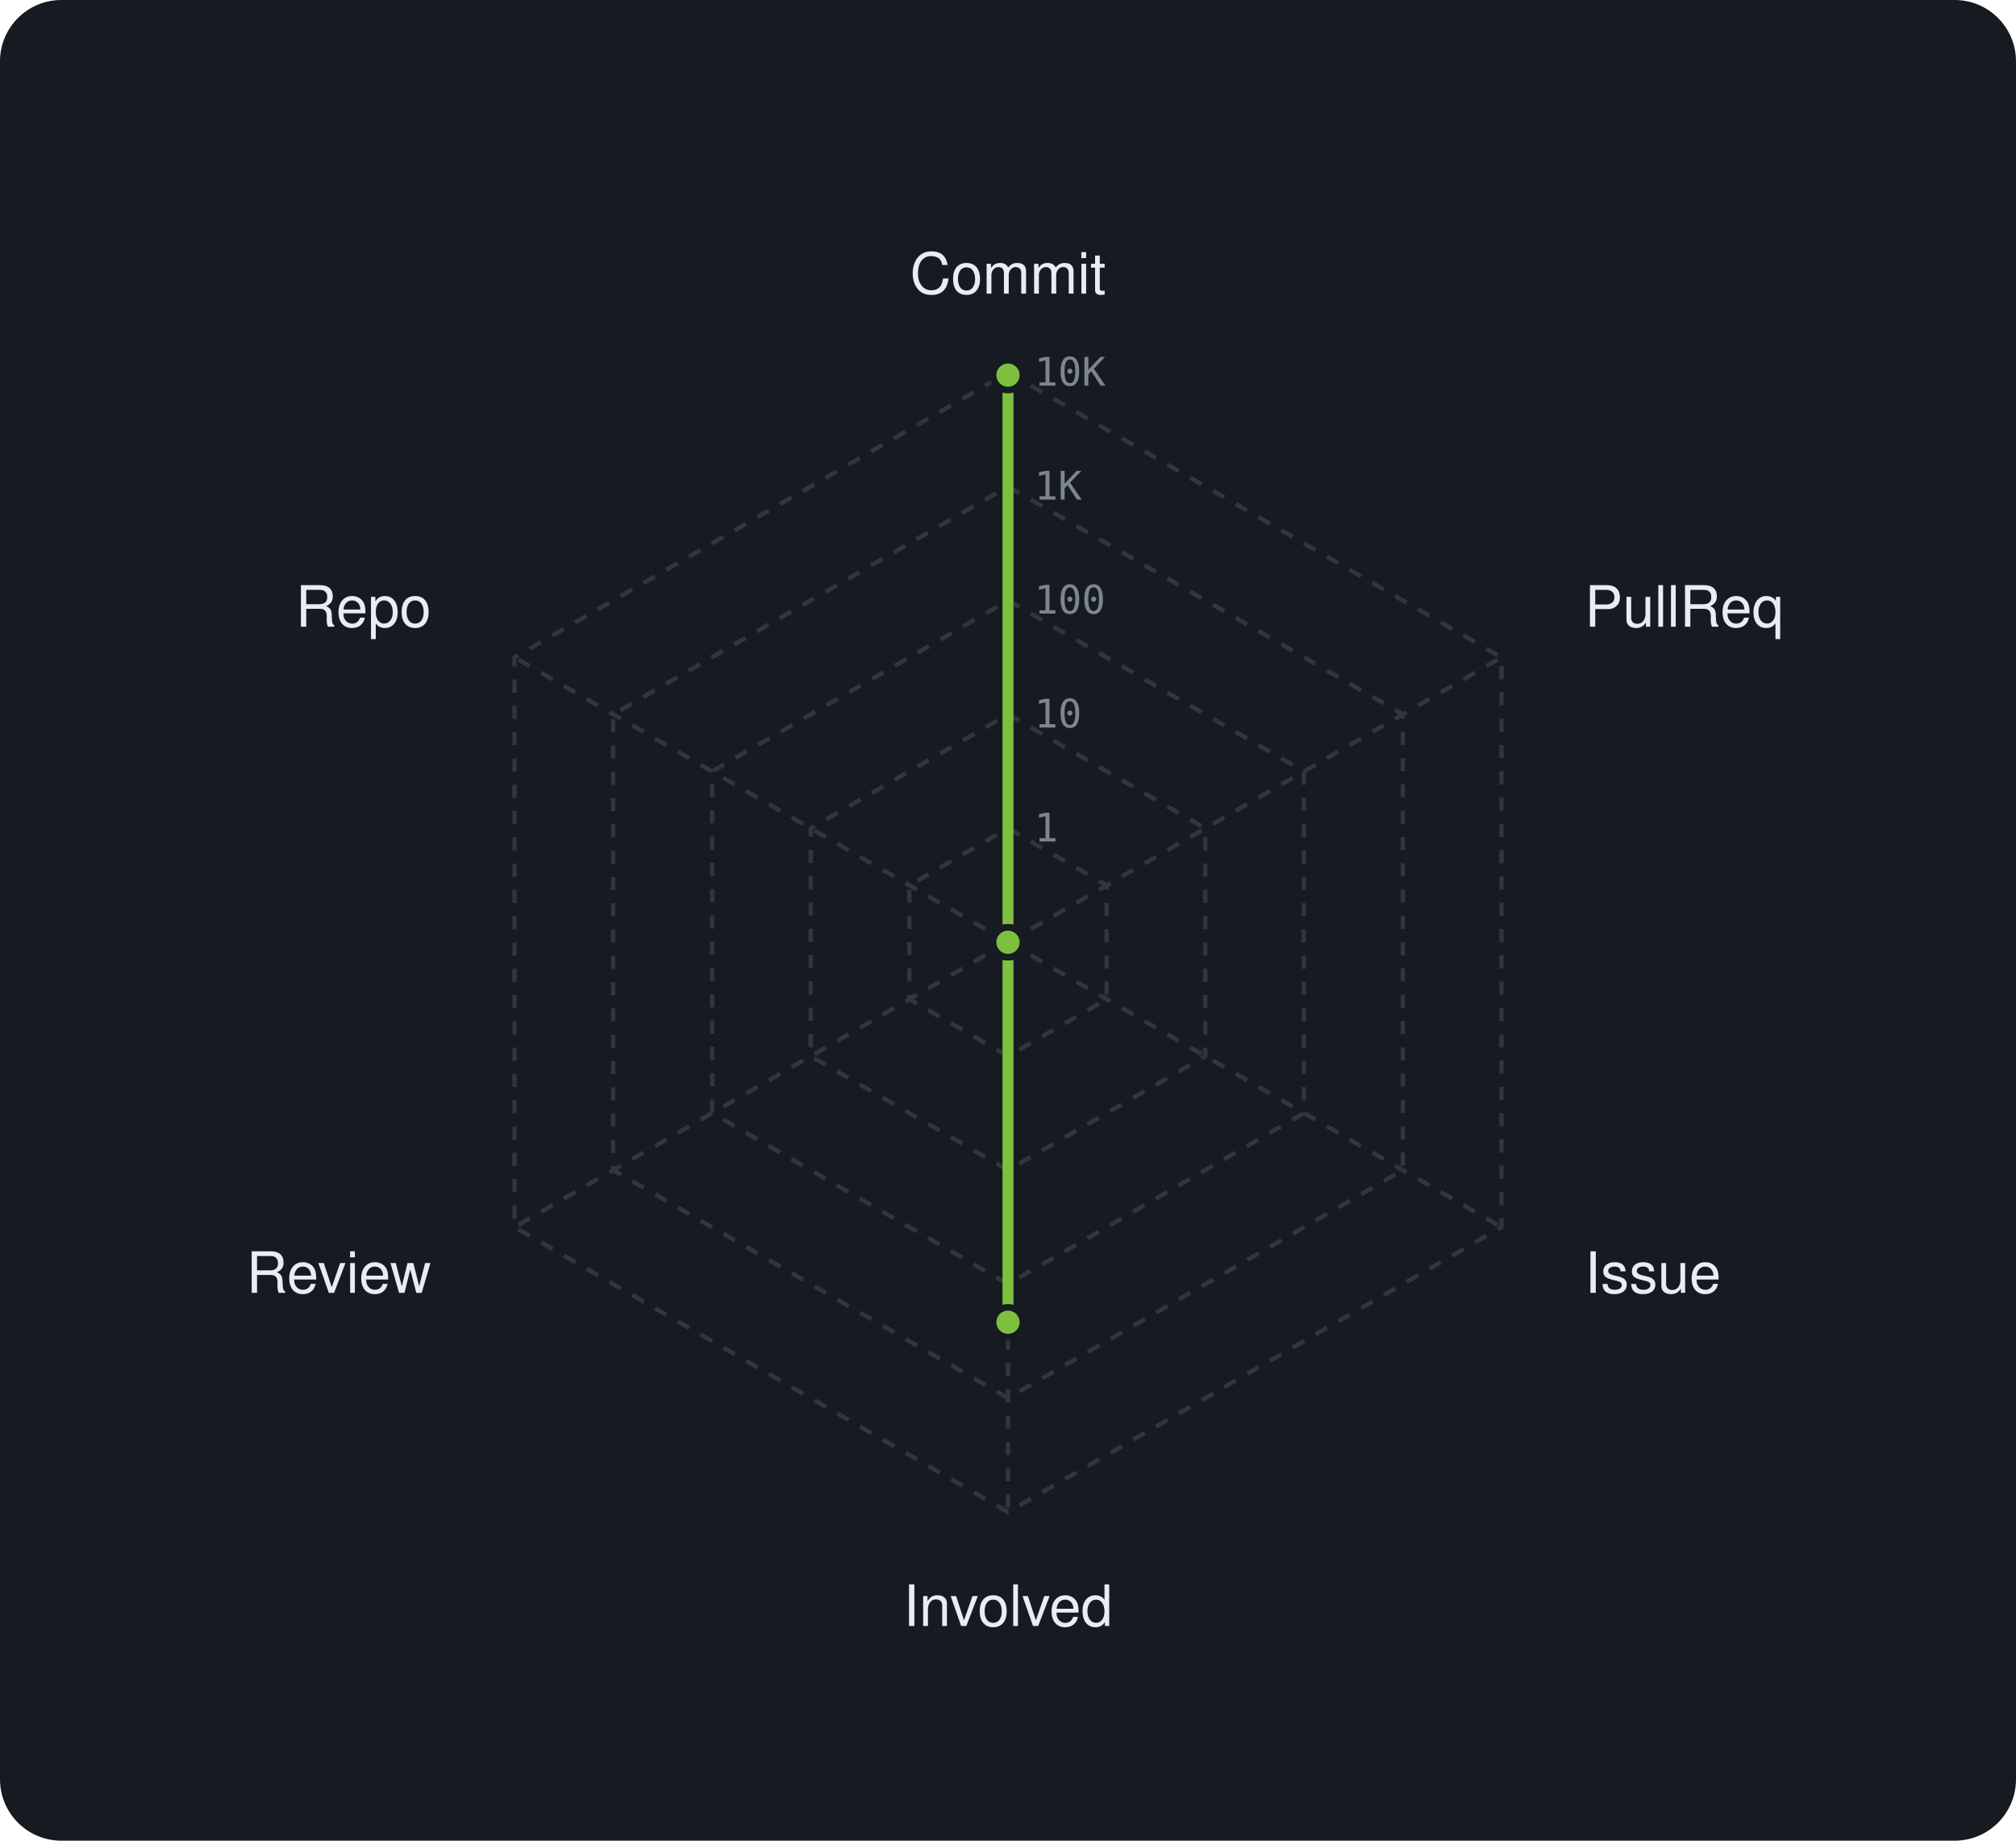
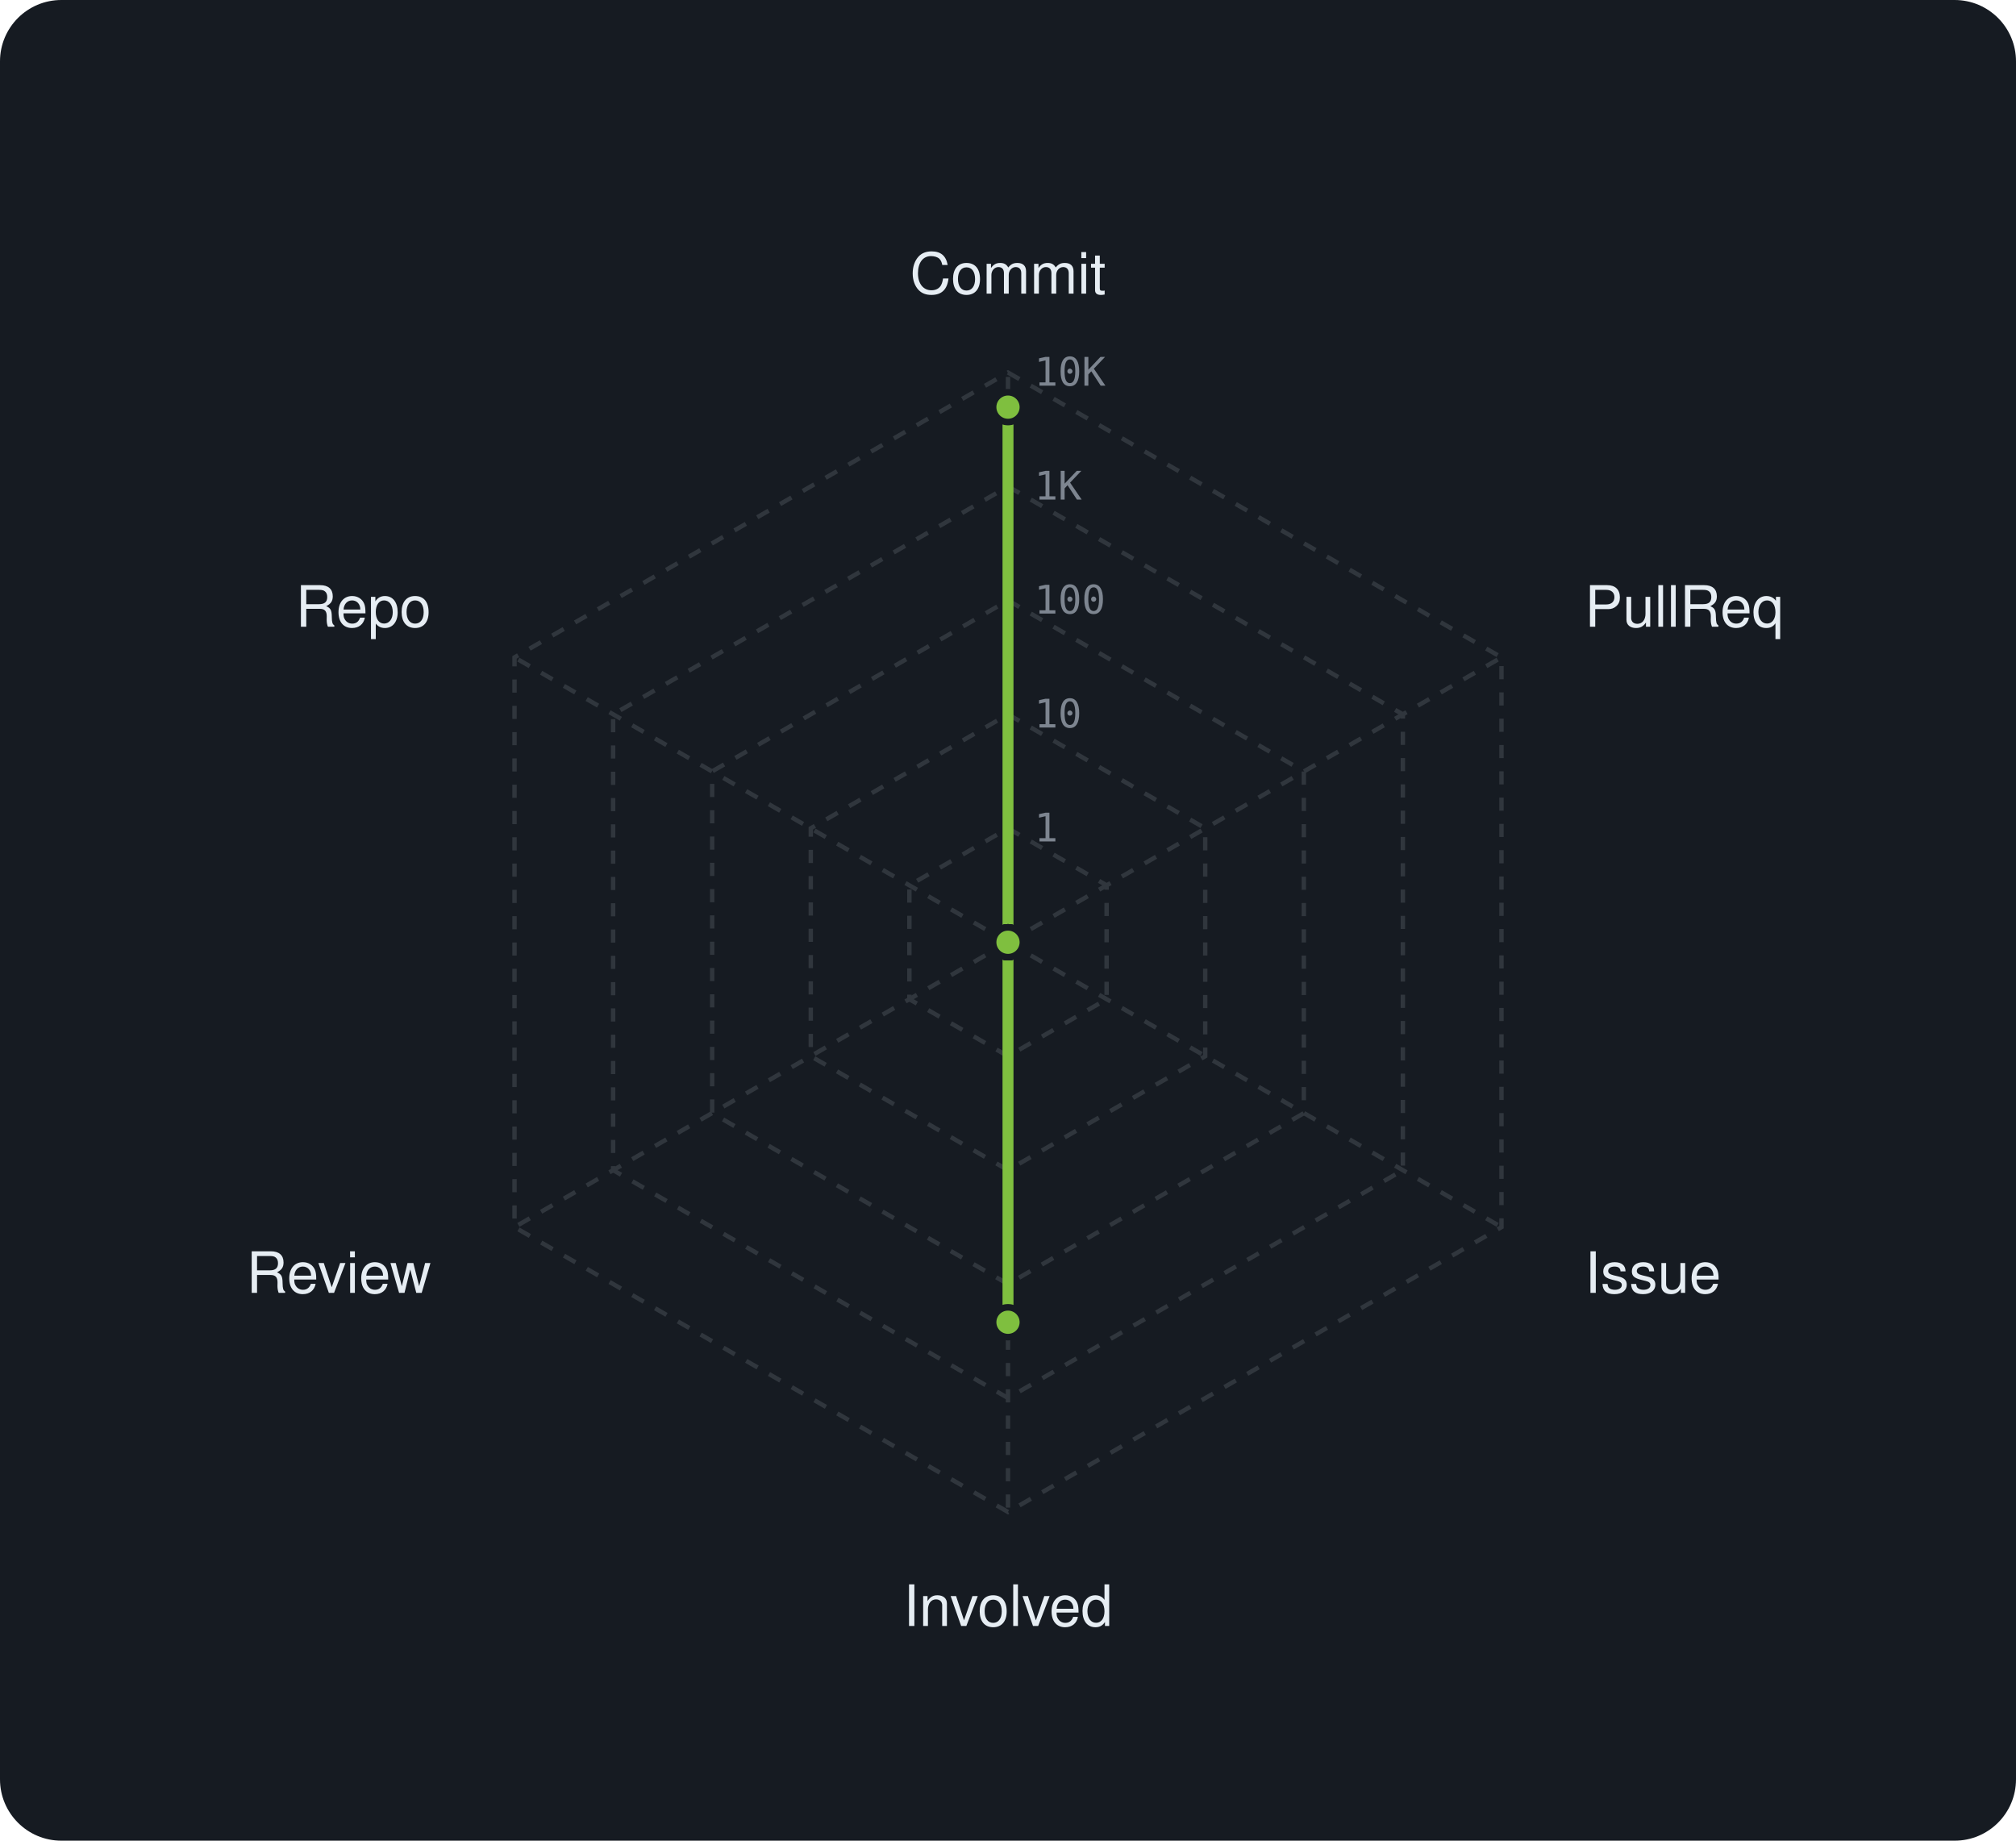
<svg xmlns="http://www.w3.org/2000/svg" viewBox="0 0 460 420" width="460" height="420" font-family="-apple-system,BlinkMacSystemFont,'Segoe UI',Helvetica,Arial,sans-serif">
  <rect width="460" height="420" rx="14" fill="#161b22" />
  <polygon points="230,189 252.5,202 252.5,228 230,241 207.5,228 207.5,202" fill="none" stroke="#30363d" stroke-width="1" stroke-dasharray="3 3" />
  <polygon points="230,163 275,189 275,241 230,267 185,241 185,189" fill="none" stroke="#30363d" stroke-width="1" stroke-dasharray="3 3" />
  <polygon points="230,137 297.5,176 297.5,254 230,293 162.5,254 162.5,176" fill="none" stroke="#30363d" stroke-width="1" stroke-dasharray="3 3" />
  <polygon points="230,111 320.1,163 320.1,267 230,319 139.9,267 139.9,163" fill="none" stroke="#30363d" stroke-width="1" stroke-dasharray="3 3" />
  <polygon points="230,85 342.6,150 342.6,280 230,345 117.4,280 117.4,150" fill="none" stroke="#30363d" stroke-width="1" stroke-dasharray="3 3" />
  <line x1="230" y1="215" x2="230" y2="85" stroke="#30363d" stroke-width="1" stroke-dasharray="3 3" />
  <line x1="230" y1="215" x2="342.6" y2="150" stroke="#30363d" stroke-width="1" stroke-dasharray="3 3" />
  <line x1="230" y1="215" x2="342.6" y2="280" stroke="#30363d" stroke-width="1" stroke-dasharray="3 3" />
  <line x1="230" y1="215" x2="230" y2="345" stroke="#30363d" stroke-width="1" stroke-dasharray="3 3" />
  <line x1="230" y1="215" x2="117.4" y2="280" stroke="#30363d" stroke-width="1" stroke-dasharray="3 3" />
  <line x1="230" y1="215" x2="117.4" y2="150" stroke="#30363d" stroke-width="1" stroke-dasharray="3 3" />
  <text x="236" y="192.0" font-size="9" font-family="monospace" fill="#7d8590">1</text>
  <text x="236" y="166.0" font-size="9" font-family="monospace" fill="#7d8590">10</text>
  <text x="236" y="140.0" font-size="9" font-family="monospace" fill="#7d8590">100</text>
  <text x="236" y="114.0" font-size="9" font-family="monospace" fill="#7d8590">1K</text>
  <text x="236" y="88.0" font-size="9" font-family="monospace" fill="#7d8590">10K</text>
  <text x="230.0" y="67.0" text-anchor="middle" font-size="13" fill="#e6edf3">Commit</text>
  <text x="361.6" y="143.0" text-anchor="start" font-size="13" fill="#e6edf3">PullReq</text>
  <text x="361.6" y="295.0" text-anchor="start" font-size="13" fill="#e6edf3">Issue</text>
  <text x="230.0" y="371.0" text-anchor="middle" font-size="13" fill="#e6edf3">Involved</text>
  <text x="98.4" y="295.0" text-anchor="end" font-size="13" fill="#e6edf3">Review</text>
  <text x="98.4" y="143.0" text-anchor="end" font-size="13" fill="#e6edf3">Repo</text>
-   <polygon points="230,85.6 230,215 230,215 230,301.7 230,215 230,215" fill="rgba(127,191,63,0.38)" stroke="#7fbf3f" stroke-width="2.5" stroke-linejoin="round" />
-   <circle cx="230" cy="85.6" r="3.4" fill="#7fbf3f" stroke="#161b22" stroke-width="1.5" />
+   <polygon points="230,92.9 230,215 230,215 230,301.7 230,215 230,215" fill="rgba(127,191,63,0.38)" stroke="#7fbf3f" stroke-width="2.5" stroke-linejoin="round" />
+   <circle cx="230" cy="92.9" r="3.4" fill="#7fbf3f" stroke="#161b22" stroke-width="1.5" />
  <circle cx="230" cy="215" r="3.4" fill="#7fbf3f" stroke="#161b22" stroke-width="1.5" />
  <circle cx="230" cy="215" r="3.4" fill="#7fbf3f" stroke="#161b22" stroke-width="1.5" />
  <circle cx="230" cy="301.7" r="3.4" fill="#7fbf3f" stroke="#161b22" stroke-width="1.5" />
  <circle cx="230" cy="215" r="3.4" fill="#7fbf3f" stroke="#161b22" stroke-width="1.5" />
  <circle cx="230" cy="215" r="3.4" fill="#7fbf3f" stroke="#161b22" stroke-width="1.5" />
</svg>
